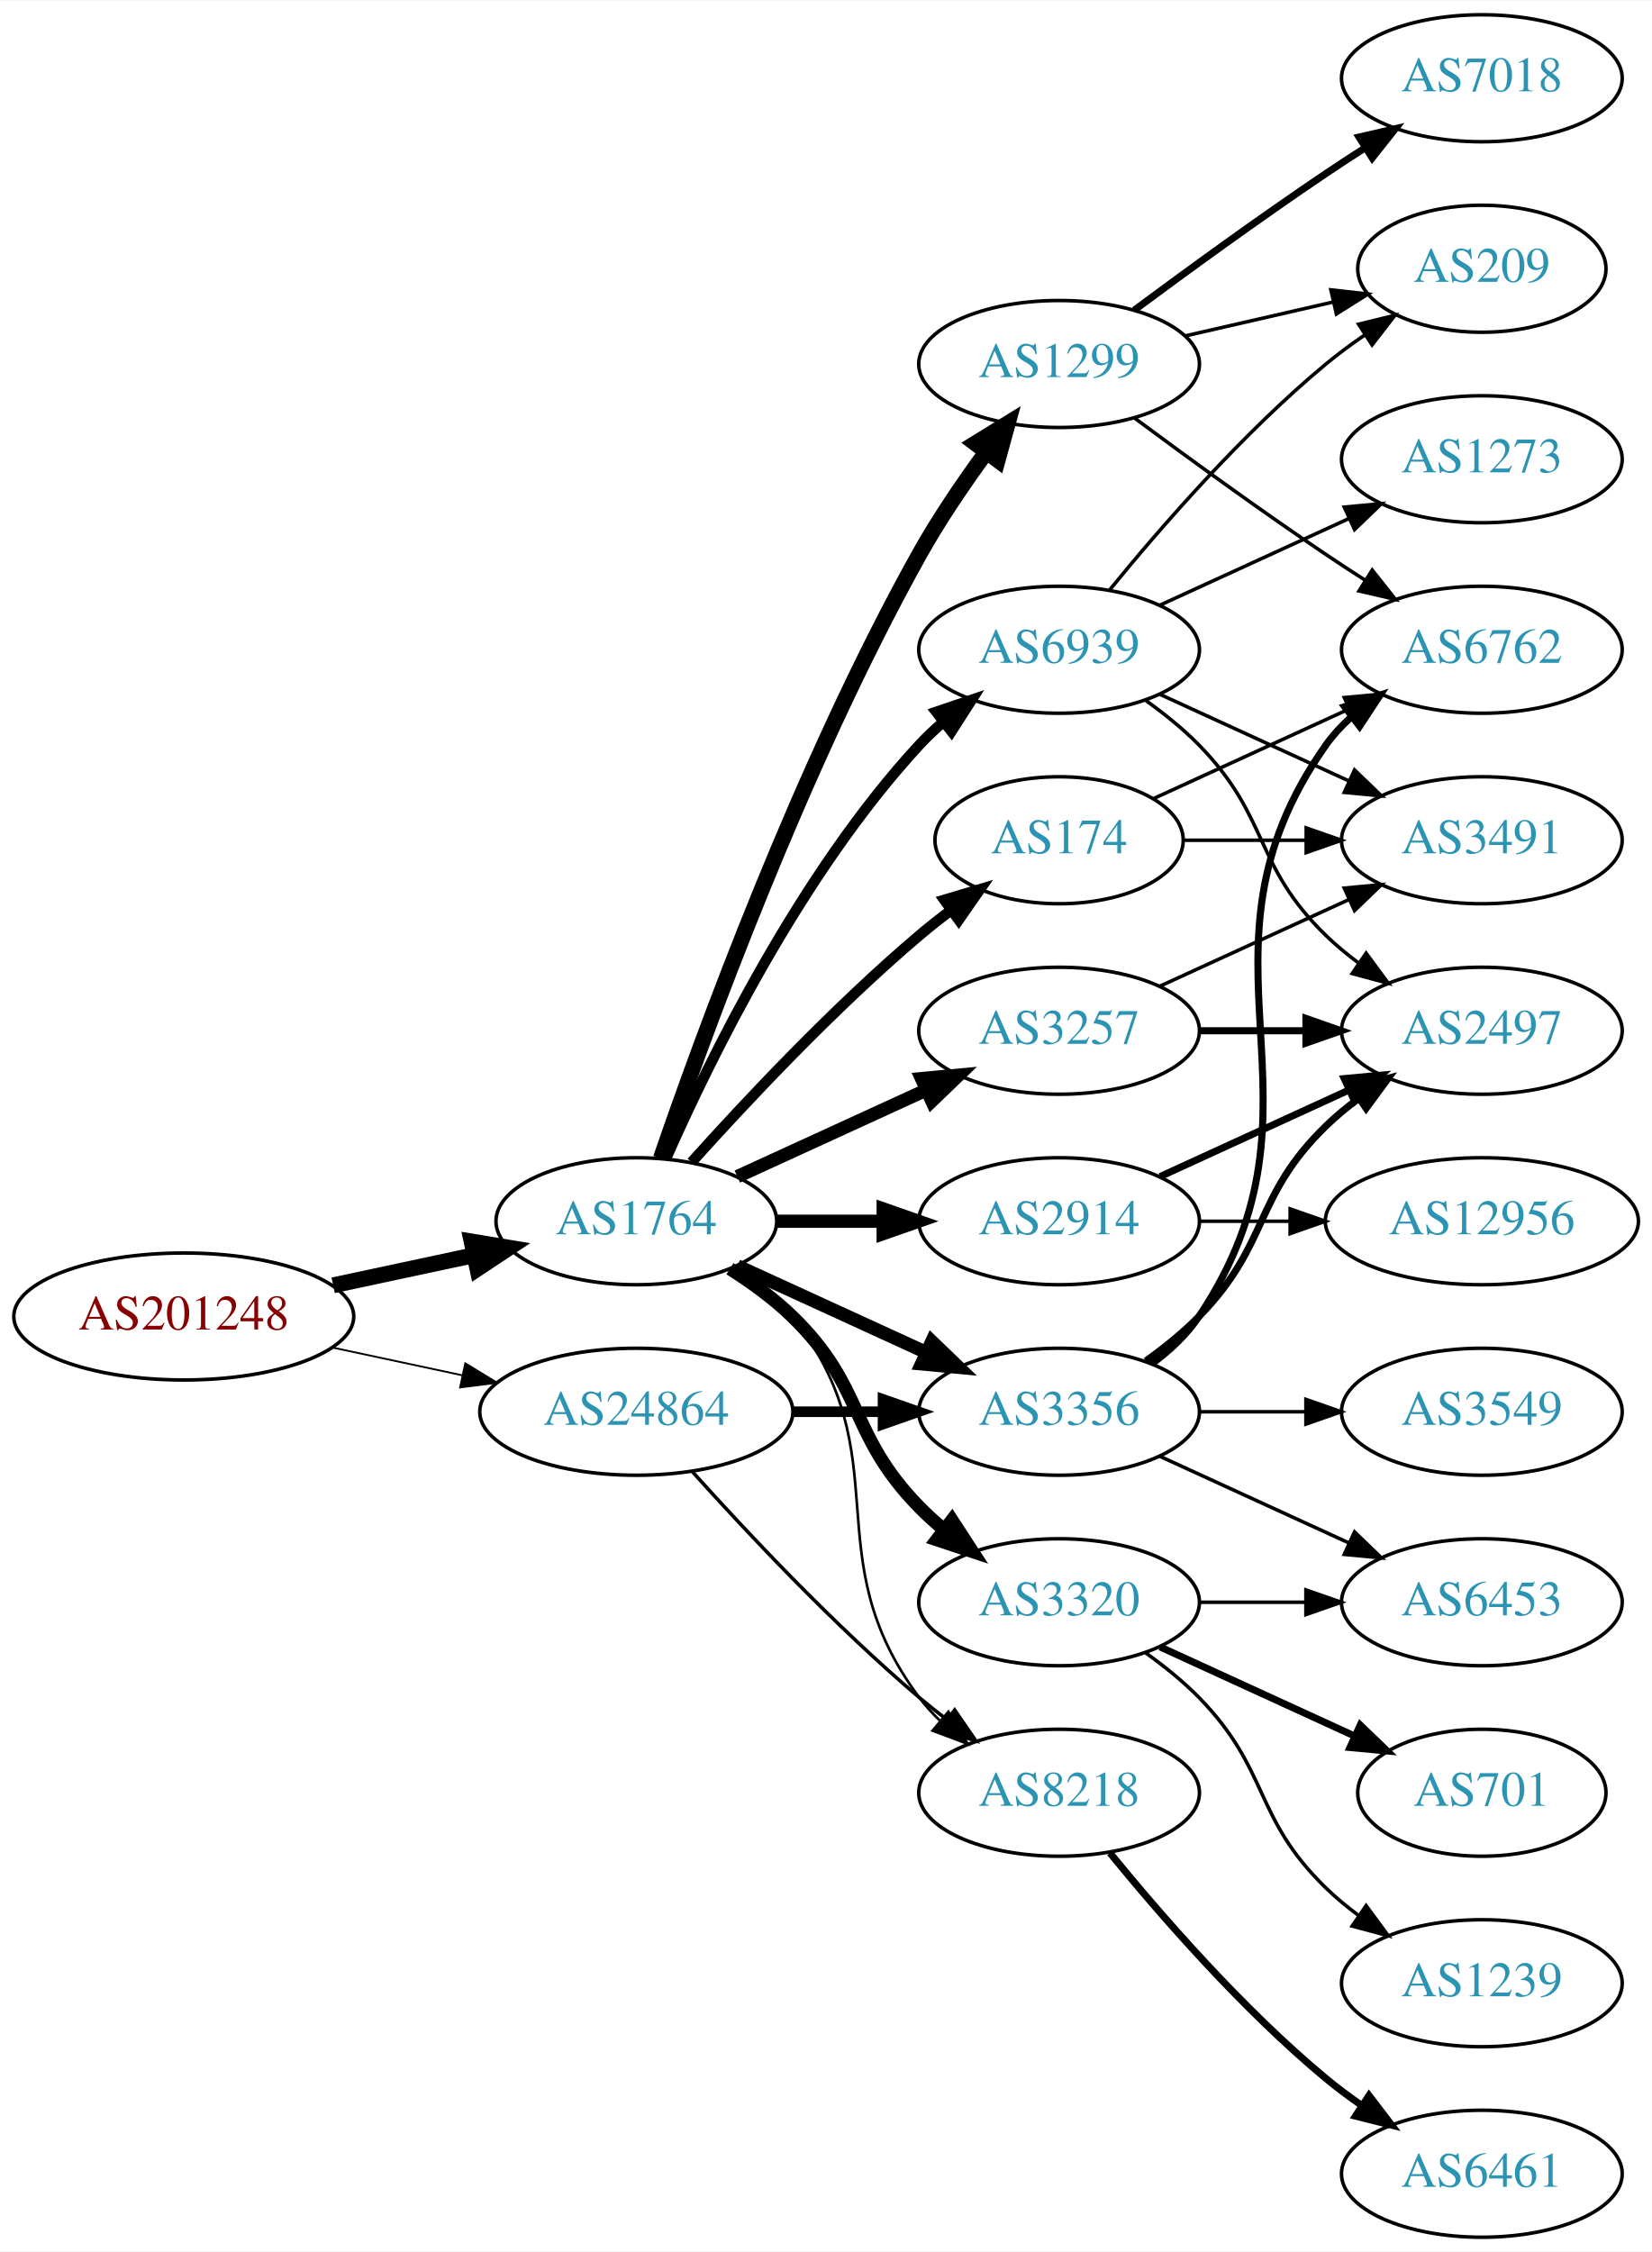
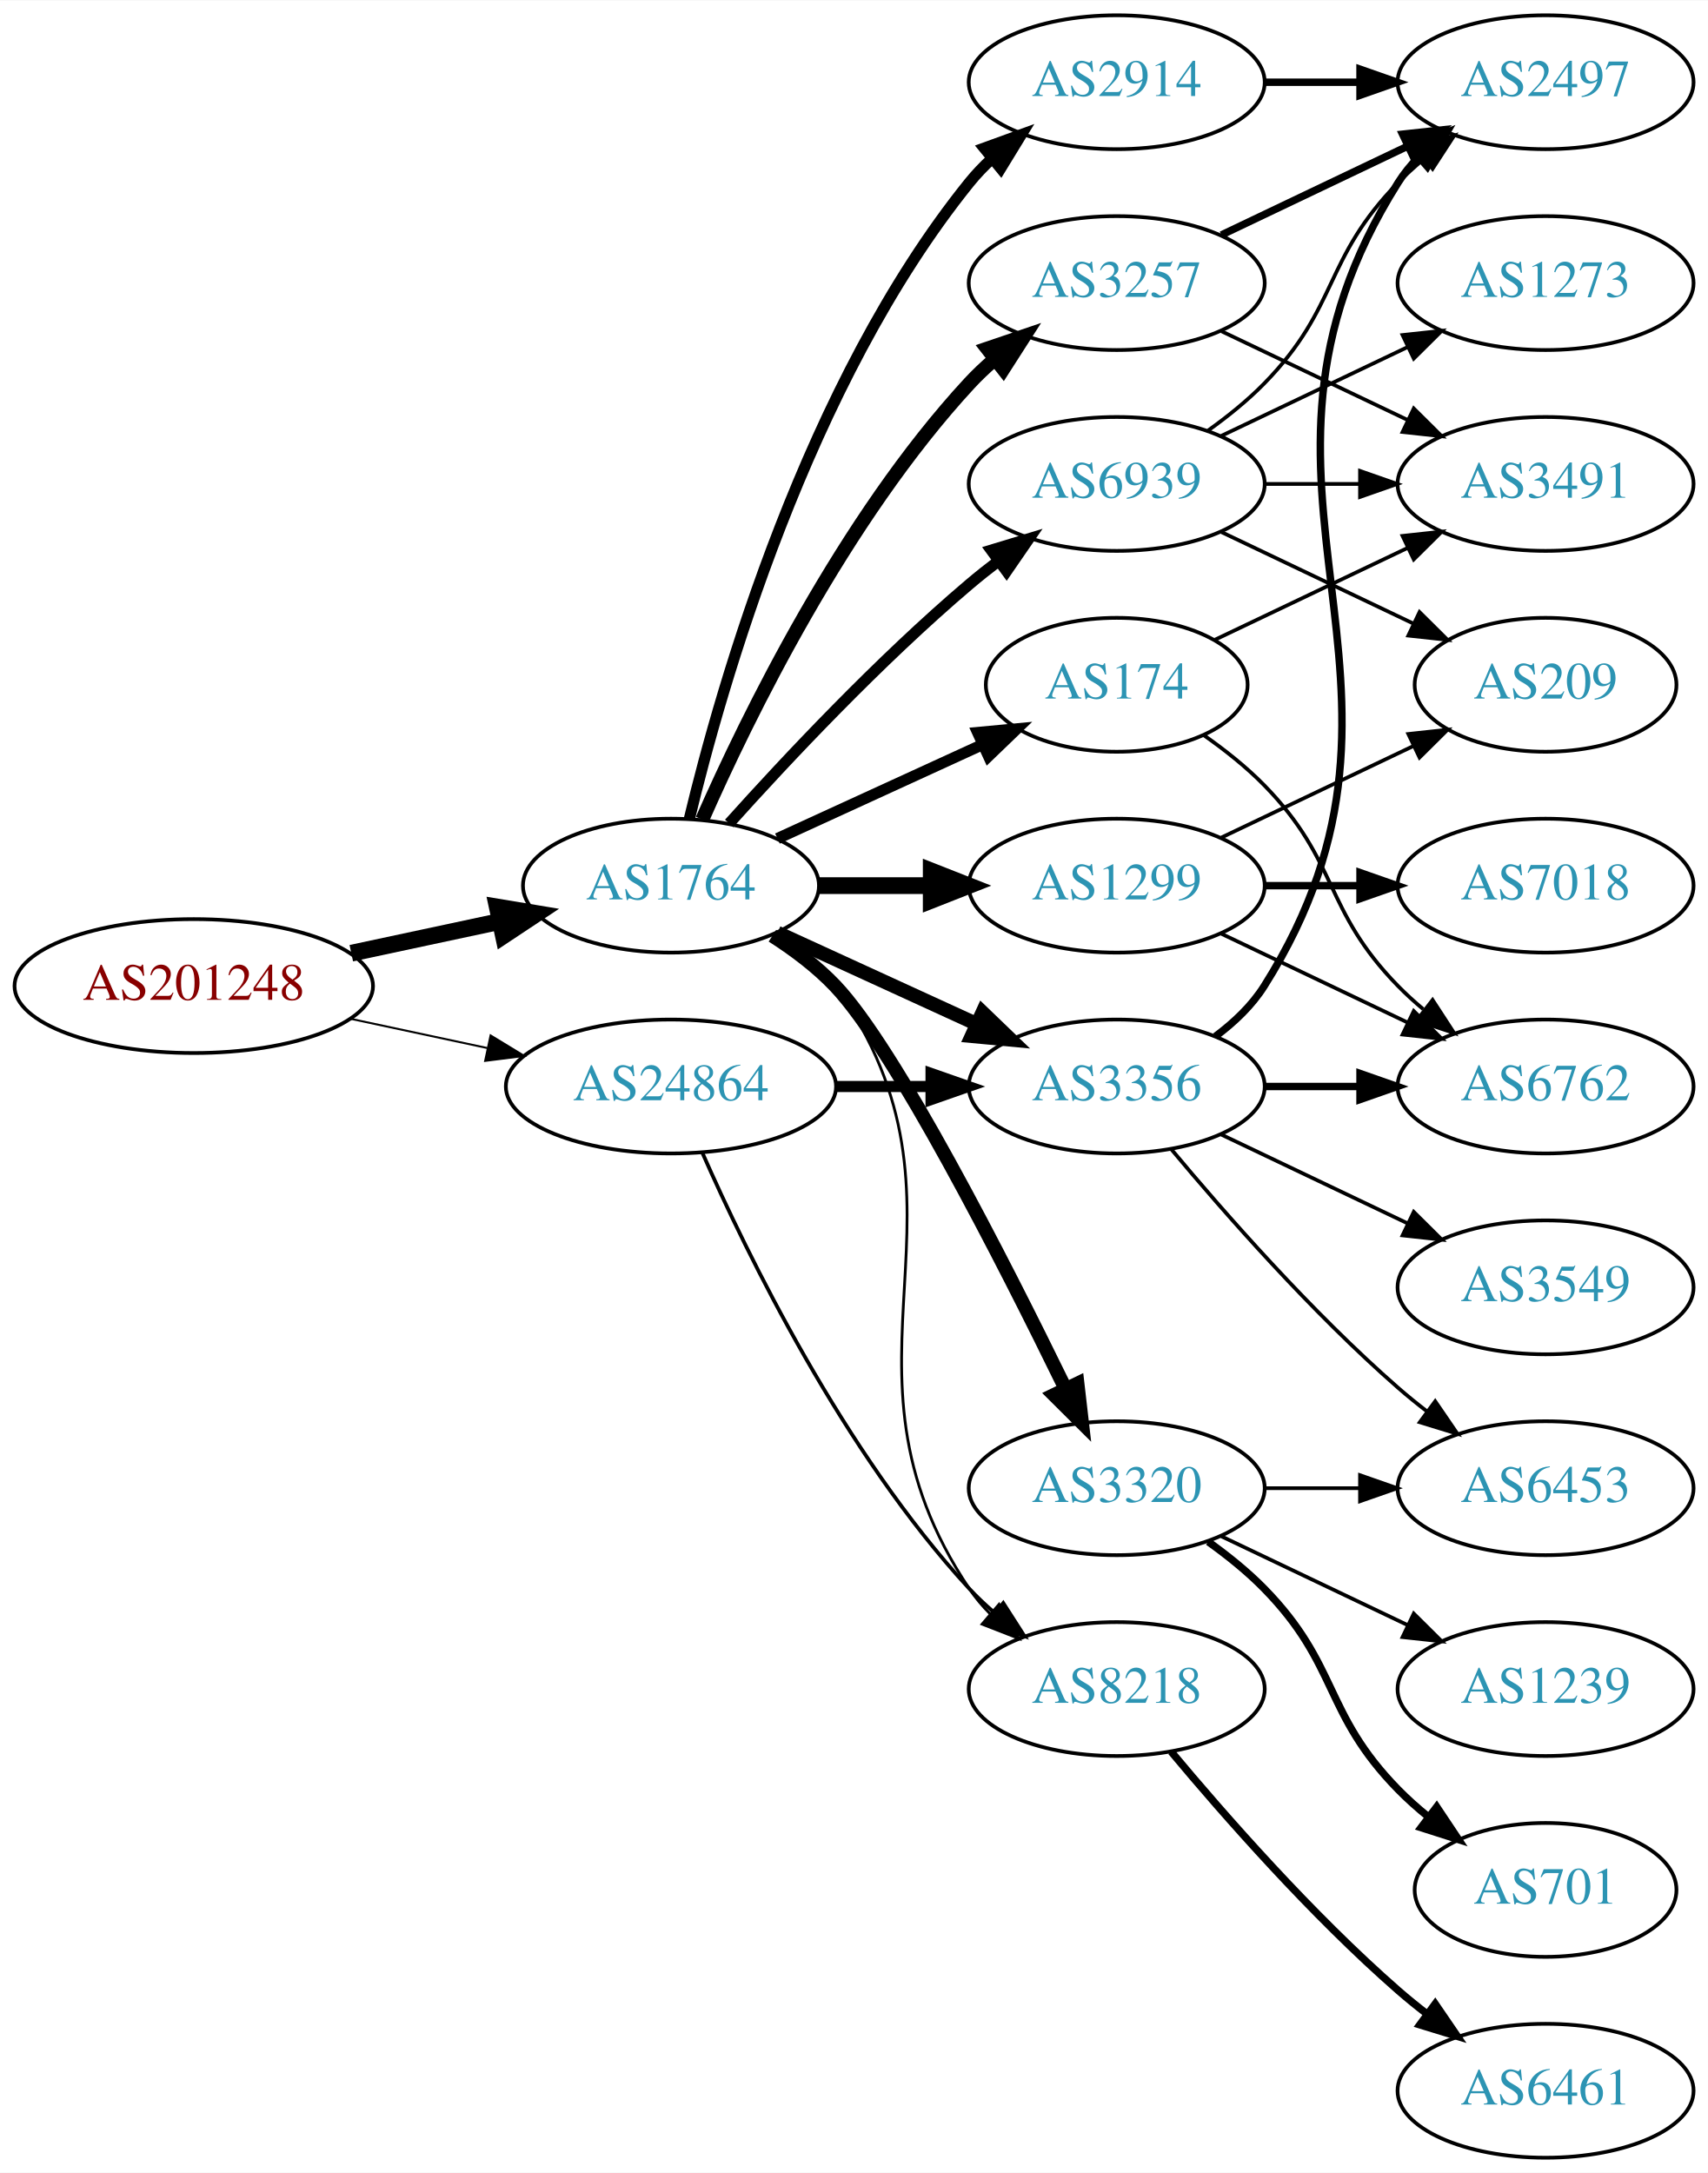
- <svg xmlns="http://www.w3.org/2000/svg" xmlns:xlink="http://www.w3.org/1999/xlink" width="468pt" height="638pt" viewBox="0.00 0.00 468.27 638.00">
-   <g id="graph0" class="graph" transform="scale(1 1) rotate(0) translate(4 634)">
-     <polygon fill="white" stroke="none" points="-4,4 -4,-634 464.269,-634 464.269,4 -4,4" />
+ <svg xmlns="http://www.w3.org/2000/svg" xmlns:xlink="http://www.w3.org/1999/xlink" width="459pt" height="584pt" viewBox="0.00 0.00 459.17 584.00">
+   <g id="graph0" class="graph" transform="scale(1 1) rotate(0) translate(4 580)">
+     <polygon fill="white" stroke="none" points="-4,4 -4,-580 455.17,-580 455.17,4 -4,4" />
    <g id="node1" class="node">
      <g id="a_node1">
        <a xlink:href="/asn/201248" xlink:title="AS201248 ~ SCC EDV-Beratung AG [AT]">
-           <ellipse fill="#ffffff" stroke="black" cx="48.096" cy="-261" rx="48.192" ry="18" />
-           <text text-anchor="middle" x="48.096" y="-257.3" font-family="Times,serif" font-size="14.00" fill="#880000">AS201248</text>
+           <ellipse fill="#ffffff" stroke="black" cx="48.096" cy="-315" rx="48.192" ry="18" />
+           <text text-anchor="middle" x="48.096" y="-311.3" font-family="Times,serif" font-size="14.00" fill="#880000">AS201248</text>
        </a>
      </g>
    </g>
    <g id="node2" class="node">
      <g id="a_node2">
        <a xlink:href="/asn/1764" xlink:title="AS1764 ~ NEXTLAYER-AS [AT]">
-           <ellipse fill="#ffffff" stroke="black" cx="176.388" cy="-288" rx="39.794" ry="18" />
-           <text text-anchor="middle" x="176.388" y="-284.3" font-family="Times,serif" font-size="14.00" fill="#2c94b3">AS1764</text>
+           <ellipse fill="#ffffff" stroke="black" cx="176.388" cy="-342" rx="39.794" ry="18" />
+           <text text-anchor="middle" x="176.388" y="-338.3" font-family="Times,serif" font-size="14.00" fill="#2c94b3">AS1764</text>
        </a>
      </g>
    </g>
    <g id="edge1" class="edge">
-       <path fill="none" stroke="black" stroke-width="4.5" d="M90.448,-269.841C103.163,-272.559 117.222,-275.565 130.181,-278.335" />
-       <polygon fill="black" stroke="black" stroke-width="4.5" points="129.69,-282.257 140.292,-280.497 131.336,-274.556 129.69,-282.257" />
+       <path fill="none" stroke="black" stroke-width="4.5" d="M90.448,-323.841C103.163,-326.559 117.222,-329.565 130.181,-332.335" />
+       <polygon fill="black" stroke="black" stroke-width="4.5" points="129.69,-336.257 140.292,-334.497 131.336,-328.556 129.69,-336.257" />
    </g>
    <g id="node3" class="node">
      <g id="a_node3">
        <a xlink:href="/asn/24864" xlink:title="AS24864 ~ Raiffeisen Informatik GmbH [AT]">
-           <ellipse fill="#ffffff" stroke="black" cx="176.388" cy="-234" rx="44.393" ry="18" />
-           <text text-anchor="middle" x="176.388" y="-230.3" font-family="Times,serif" font-size="14.00" fill="#2c94b3">AS24864</text>
+           <ellipse fill="#ffffff" stroke="black" cx="176.388" cy="-288" rx="44.393" ry="18" />
+           <text text-anchor="middle" x="176.388" y="-284.3" font-family="Times,serif" font-size="14.00" fill="#2c94b3">AS24864</text>
        </a>
      </g>
    </g>
    <g id="edge2" class="edge">
-       <path fill="none" stroke="black" stroke-width="0.514" d="M90.448,-252.159C102.138,-249.66 114.964,-246.918 127.027,-244.339" />
-       <polygon fill="black" stroke="black" stroke-width="0.514" points="127.891,-247.733 136.939,-242.22 126.428,-240.888 127.891,-247.733" />
+       <path fill="none" stroke="black" stroke-width="0.529" d="M90.448,-306.159C102.138,-303.66 114.964,-300.918 127.027,-298.339" />
+       <polygon fill="black" stroke="black" stroke-width="0.529" points="127.891,-301.733 136.939,-296.22 126.428,-294.888 127.891,-301.733" />
    </g>
    <g id="node4" class="node">
      <g id="a_node4">
-         <a xlink:href="/asn/174" xlink:title="AS174 ~ Cogent Communications [US]">
-           <ellipse fill="#ffffff" stroke="black" cx="296.23" cy="-396" rx="35.194" ry="18" />
-           <text text-anchor="middle" x="296.23" y="-392.3" font-family="Times,serif" font-size="14.00" fill="#2c94b3">AS174</text>
+         <a xlink:href="/asn/1299" xlink:title="AS1299 ~ Telia Carrier [EU]">
+           <ellipse fill="#ffffff" stroke="black" cx="296.23" cy="-342" rx="39.794" ry="18" />
+           <text text-anchor="middle" x="296.23" y="-338.3" font-family="Times,serif" font-size="14.00" fill="#2c94b3">AS1299</text>
        </a>
      </g>
    </g>
    <g id="edge3" class="edge">
-       <path fill="none" stroke="black" stroke-width="3" d="M192.034,-304.725C207.334,-321.765 232.432,-348.523 256.584,-369 259.436,-371.418 262.501,-373.833 265.612,-376.169" />
-       <polygon fill="black" stroke="black" stroke-width="3" points="263.685,-379.095 273.84,-382.116 267.785,-373.422 263.685,-379.095" />
+       <path fill="none" stroke="black" stroke-width="4.5" d="M216.3,-342C225.854,-342 236.203,-342 246.166,-342" />
+       <polygon fill="black" stroke="black" stroke-width="4.5" points="246.358,-345.938 256.358,-342 246.358,-338.063 246.358,-345.938" />
    </g>
    <g id="node5" class="node">
      <g id="a_node5">
-         <a xlink:href="/asn/3257" xlink:title="AS3257 ~ GTT [DE]">
-           <ellipse fill="#ffffff" stroke="black" cx="296.23" cy="-342" rx="39.794" ry="18" />
-           <text text-anchor="middle" x="296.23" y="-338.3" font-family="Times,serif" font-size="14.00" fill="#2c94b3">AS3257</text>
+         <a xlink:href="/asn/3356" xlink:title="AS3356 ~ Level 3 Parent, LLC [US]">
+           <ellipse fill="#ffffff" stroke="black" cx="296.23" cy="-288" rx="39.794" ry="18" />
+           <text text-anchor="middle" x="296.23" y="-284.3" font-family="Times,serif" font-size="14.00" fill="#2c94b3">AS3356</text>
        </a>
      </g>
    </g>
    <g id="edge4" class="edge">
-       <path fill="none" stroke="black" stroke-width="3.75" d="M205.016,-300.661C220.973,-307.973 241.244,-317.261 258.527,-325.181" />
-       <polygon fill="black" stroke="black" stroke-width="3.75" points="257.225,-328.435 267.774,-329.419 260.141,-322.071 257.225,-328.435" />
+       <path fill="none" stroke="black" stroke-width="3.75" d="M205.016,-329.339C220.973,-322.027 241.244,-312.739 258.527,-304.819" />
+       <polygon fill="black" stroke="black" stroke-width="3.75" points="260.141,-307.929 267.774,-300.581 257.225,-301.565 260.141,-307.929" />
    </g>
    <g id="node6" class="node">
      <g id="a_node6">
-         <a xlink:href="/asn/3356" xlink:title="AS3356 ~ Level 3 Parent, LLC [US]">
-           <ellipse fill="#ffffff" stroke="black" cx="296.23" cy="-234" rx="39.794" ry="18" />
-           <text text-anchor="middle" x="296.23" y="-230.3" font-family="Times,serif" font-size="14.00" fill="#2c94b3">AS3356</text>
+         <a xlink:href="/asn/2914" xlink:title="AS2914 ~ NTT America, Inc. [US]">
+           <ellipse fill="#ffffff" stroke="black" cx="296.23" cy="-558" rx="39.794" ry="18" />
+           <text text-anchor="middle" x="296.23" y="-554.3" font-family="Times,serif" font-size="14.00" fill="#2c94b3">AS2914</text>
        </a>
      </g>
    </g>
    <g id="edge5" class="edge">
-       <path fill="none" stroke="black" stroke-width="3.75" d="M205.016,-275.339C220.973,-268.027 241.244,-258.739 258.527,-250.819" />
-       <polygon fill="black" stroke="black" stroke-width="3.75" points="260.141,-253.929 267.774,-246.581 257.225,-247.565 260.141,-253.929" />
+       <path fill="none" stroke="black" stroke-width="3" d="M181.314,-359.882C189.873,-395.609 213.021,-477.008 256.584,-531 258.415,-533.269 260.484,-535.43 262.691,-537.468" />
+       <polygon fill="black" stroke="black" stroke-width="3" points="260.614,-540.291 270.573,-543.906 265.042,-534.869 260.614,-540.291" />
    </g>
    <g id="node7" class="node">
      <g id="a_node7">
        <a xlink:href="/asn/3320" xlink:title="AS3320 ~ DTAG [DE]">
          <ellipse fill="#ffffff" stroke="black" cx="296.23" cy="-180" rx="39.794" ry="18" />
          <text text-anchor="middle" x="296.23" y="-176.3" font-family="Times,serif" font-size="14.00" fill="#2c94b3">AS3320</text>
        </a>
      </g>
    </g>
    <g id="edge6" class="edge">
-       <path fill="none" stroke="black" stroke-width="3.75" d="M202.917,-274.538C209.079,-270.638 215.381,-266.052 220.584,-261 241.277,-240.906 236.411,-227.617 256.584,-207 258.676,-204.861 260.96,-202.782 263.337,-200.79" />
-       <polygon fill="black" stroke="black" stroke-width="3.75" points="265.855,-203.268 271.636,-194.389 261.58,-197.725 265.855,-203.268" />
+       <path fill="none" stroke="black" stroke-width="3.75" d="M203.664,-328.543C209.673,-324.697 215.717,-320.135 220.584,-315 236.681,-298.016 265.585,-241.314 282.31,-207.032" />
+       <polygon fill="black" stroke="black" stroke-width="3.75" points="285.672,-208.12 286.883,-197.595 279.372,-205.068 285.672,-208.12" />
    </g>
    <g id="node8" class="node">
      <g id="a_node8">
-         <a xlink:href="/asn/2914" xlink:title="AS2914 ~ NTT America, Inc. [US]">
-           <ellipse fill="#ffffff" stroke="black" cx="296.23" cy="-288" rx="39.794" ry="18" />
-           <text text-anchor="middle" x="296.23" y="-284.3" font-family="Times,serif" font-size="14.00" fill="#2c94b3">AS2914</text>
+         <a xlink:href="/asn/3257" xlink:title="AS3257 ~ GTT [DE]">
+           <ellipse fill="#ffffff" stroke="black" cx="296.23" cy="-504" rx="39.794" ry="18" />
+           <text text-anchor="middle" x="296.23" y="-500.3" font-family="Times,serif" font-size="14.00" fill="#2c94b3">AS3257</text>
        </a>
      </g>
    </g>
    <g id="edge7" class="edge">
-       <path fill="none" stroke="black" stroke-width="3.75" d="M216.3,-288C225.854,-288 236.203,-288 246.166,-288" />
-       <polygon fill="black" stroke="black" stroke-width="3.75" points="246.358,-291.5 256.358,-288 246.358,-284.5 246.358,-291.5" />
+       <path fill="none" stroke="black" stroke-width="3.75" d="M184.803,-359.761C196.872,-387.183 222.843,-440.473 256.584,-477 258.614,-479.198 260.853,-481.319 263.199,-483.34" />
+       <polygon fill="black" stroke="black" stroke-width="3.75" points="261.411,-486.386 271.443,-489.794 265.726,-480.874 261.411,-486.386" />
    </g>
    <g id="node9" class="node">
      <g id="a_node9">
-         <a xlink:href="/asn/1299" xlink:title="AS1299 ~ Telia Carrier [EU]">
-           <ellipse fill="#ffffff" stroke="black" cx="296.23" cy="-531" rx="39.794" ry="18" />
-           <text text-anchor="middle" x="296.23" y="-527.3" font-family="Times,serif" font-size="14.00" fill="#2c94b3">AS1299</text>
-         </a>
-       </g>
-     </g>
-     <g id="edge8" class="edge">
-       <path fill="none" stroke="black" stroke-width="4.5" d="M183.337,-305.811C195.103,-340.066 223.125,-417.041 256.584,-477 262.118,-486.918 269.116,-497.199 275.632,-506.096" />
-       <polygon fill="black" stroke="black" stroke-width="4.5" points="272.517,-508.506 281.667,-514.144 278.818,-503.781 272.517,-508.506" />
-     </g>
-     <g id="node10" class="node">
-       <g id="a_node10">
        <a xlink:href="/asn/8218" xlink:title="AS8218 ~ legacy Neotelecoms [FR]">
          <ellipse fill="#ffffff" stroke="black" cx="296.23" cy="-126" rx="39.794" ry="18" />
          <text text-anchor="middle" x="296.23" y="-122.3" font-family="Times,serif" font-size="14.00" fill="#2c94b3">AS8218</text>
        </a>
      </g>
    </g>
+     <g id="edge8" class="edge">
+       <path fill="none" stroke="black" stroke-width="0.75" d="M205.221,-329.162C211.036,-325.339 216.601,-320.633 220.584,-315 263.163,-254.775 215.559,-214.294 256.584,-153 258.205,-150.577 260.124,-148.305 262.226,-146.19" />
+       <polygon fill="black" stroke="black" stroke-width="0.75" points="264.593,-148.771 269.911,-139.607 260.039,-143.454 264.593,-148.771" />
+     </g>
+     <g id="node10" class="node">
+       <g id="a_node10">
+         <a xlink:href="/asn/174" xlink:title="AS174 ~ Cogent Communications [US]">
+           <ellipse fill="#ffffff" stroke="black" cx="296.23" cy="-396" rx="35.194" ry="18" />
+           <text text-anchor="middle" x="296.23" y="-392.3" font-family="Times,serif" font-size="14.00" fill="#2c94b3">AS174</text>
+         </a>
+       </g>
+     </g>
    <g id="edge9" class="edge">
-       <path fill="none" stroke="black" stroke-width="0.75" d="M204.359,-275.145C210.347,-271.28 216.207,-266.559 220.584,-261 251.882,-221.246 226.312,-193.542 256.584,-153 258.328,-150.664 260.336,-148.455 262.499,-146.383" />
-       <polygon fill="black" stroke="black" stroke-width="0.75" points="264.858,-148.973 270.299,-139.882 260.377,-143.595 264.858,-148.973" />
+       <path fill="none" stroke="black" stroke-width="3" d="M205.016,-354.661C221.433,-362.183 242.414,-371.798 260.011,-379.861" />
+       <polygon fill="black" stroke="black" stroke-width="3" points="258.839,-383.174 269.388,-384.158 261.755,-376.811 258.839,-383.174" />
    </g>
    <g id="node11" class="node">
      <g id="a_node11">
        <a xlink:href="/asn/6939" xlink:title="AS6939 ~ Hurricane Electric LLC [US]">
          <ellipse fill="#ffffff" stroke="black" cx="296.23" cy="-450" rx="39.794" ry="18" />
          <text text-anchor="middle" x="296.23" y="-446.3" font-family="Times,serif" font-size="14.00" fill="#2c94b3">AS6939</text>
        </a>
      </g>
    </g>
    <g id="edge10" class="edge">
-       <path fill="none" stroke="black" stroke-width="3" d="M184.803,-305.761C196.872,-333.183 222.843,-386.473 256.584,-423 258.614,-425.198 260.853,-427.319 263.199,-429.34" />
-       <polygon fill="black" stroke="black" stroke-width="3" points="261.411,-432.386 271.443,-435.794 265.726,-426.874 261.411,-432.386" />
+       <path fill="none" stroke="black" stroke-width="3" d="M192.034,-358.725C207.334,-375.765 232.432,-402.523 256.584,-423 259.081,-425.117 261.741,-427.232 264.453,-429.293" />
+       <polygon fill="black" stroke="black" stroke-width="3" points="262.489,-432.194 272.629,-435.266 266.619,-426.541 262.489,-432.194" />
+     </g>
+     <g id="edge31" class="edge">
+       <path fill="none" stroke="black" stroke-width="3" d="M220.599,-288C228.911,-288 237.674,-288 246.156,-288" />
+       <polygon fill="black" stroke="black" stroke-width="3" points="246.315,-291.5 256.315,-288 246.315,-284.5 246.315,-291.5" />
    </g>
    <g id="edge32" class="edge">
-       <path fill="none" stroke="black" stroke-width="3" d="M220.599,-234C228.911,-234 237.674,-234 246.156,-234" />
-       <polygon fill="black" stroke="black" stroke-width="3" points="246.315,-237.5 256.315,-234 246.315,-230.5 246.315,-237.5" />
-     </g>
-     <g id="edge33" class="edge">
-       <path fill="none" stroke="black" d="M192.32,-216.956C207.646,-199.903 232.582,-173.35 256.584,-153 259.081,-150.883 261.741,-148.768 264.453,-146.707" />
-       <polygon fill="black" stroke="black" points="266.619,-149.459 272.629,-140.734 262.489,-143.806 266.619,-149.459" />
+       <path fill="none" stroke="black" d="M184.803,-270.239C196.872,-242.817 222.843,-189.527 256.584,-153 258.614,-150.802 260.853,-148.681 263.199,-146.66" />
+       <polygon fill="black" stroke="black" points="265.726,-149.126 271.443,-140.206 261.411,-143.614 265.726,-149.126" />
+     </g>
+     <g id="node14" class="node">
+       <g id="a_node14">
+         <a xlink:href="/asn/6762" xlink:title="AS6762 ~ TELECOM ITALIA SPARKLE S.p.A. [IT]">
+           <ellipse fill="#ffffff" stroke="black" cx="411.523" cy="-288" rx="39.794" ry="18" />
+           <text text-anchor="middle" x="411.523" y="-284.3" font-family="Times,serif" font-size="14.00" fill="#2c94b3">AS6762</text>
+         </a>
+       </g>
+     </g>
+     <g id="edge22" class="edge">
+       <path fill="none" stroke="black" d="M324.367,-329.066C339.361,-321.919 358.182,-312.948 374.405,-305.215" />
+       <polygon fill="black" stroke="black" points="376.087,-308.291 383.608,-300.829 373.075,-301.972 376.087,-308.291" />
+     </g>
+     <g id="node19" class="node">
+       <g id="a_node19">
+         <a xlink:href="/asn/7018" xlink:title="AS7018 ~ AT&amp;T Services, Inc. [US]">
+           <ellipse fill="#ffffff" stroke="black" cx="411.523" cy="-342" rx="39.794" ry="18" />
+           <text text-anchor="middle" x="411.523" y="-338.3" font-family="Times,serif" font-size="14.00" fill="#2c94b3">AS7018</text>
+         </a>
+       </g>
+     </g>
+     <g id="edge21" class="edge">
+       <path fill="none" stroke="black" stroke-width="2" d="M335.902,-342C344.105,-342 352.869,-342 361.401,-342" />
+       <polygon fill="black" stroke="black" stroke-width="2" points="361.641,-345.5 371.641,-342 361.641,-338.5 361.641,-345.5" />
+     </g>
+     <g id="node20" class="node">
+       <g id="a_node20">
+         <a xlink:href="/asn/209" xlink:title="AS209 ~ CenturyLink Communications, LLC [US]">
+           <ellipse fill="#ffffff" stroke="black" cx="411.523" cy="-396" rx="35.194" ry="18" />
+           <text text-anchor="middle" x="411.523" y="-392.3" font-family="Times,serif" font-size="14.00" fill="#2c94b3">AS209</text>
+         </a>
+       </g>
+     </g>
+     <g id="edge23" class="edge">
+       <path fill="none" stroke="black" d="M324.367,-354.934C339.798,-362.29 359.284,-371.577 375.819,-379.459" />
+       <polygon fill="black" stroke="black" points="374.628,-382.768 385.161,-383.911 377.64,-376.449 374.628,-382.768" />
    </g>
    <g id="node12" class="node">
      <g id="a_node12">
-         <a xlink:href="/asn/3491" xlink:title="AS3491 ~ PCCW Global, Inc. [US]">
-           <ellipse fill="#ffffff" stroke="black" cx="416.073" cy="-396" rx="39.794" ry="18" />
-           <text text-anchor="middle" x="416.073" y="-392.3" font-family="Times,serif" font-size="14.00" fill="#2c94b3">AS3491</text>
-         </a>
-       </g>
-     </g>
-     <g id="edge26" class="edge">
-       <path fill="none" stroke="black" d="M331.632,-396C342.456,-396 354.623,-396 366.25,-396" />
-       <polygon fill="black" stroke="black" points="366.281,-399.5 376.281,-396 366.281,-392.5 366.281,-399.5" />
-     </g>
-     <g id="node16" class="node">
-       <g id="a_node16">
-         <a xlink:href="/asn/6762" xlink:title="AS6762 ~ TELECOM ITALIA SPARKLE S.p.A. [IT]">
-           <ellipse fill="#ffffff" stroke="black" cx="416.073" cy="-450" rx="39.794" ry="18" />
-           <text text-anchor="middle" x="416.073" y="-446.3" font-family="Times,serif" font-size="14.00" fill="#2c94b3">AS6762</text>
-         </a>
-       </g>
-     </g>
-     <g id="edge27" class="edge">
-       <path fill="none" stroke="black" d="M323.091,-407.851C339.212,-415.238 360.214,-424.862 378.079,-433.048" />
-       <polygon fill="black" stroke="black" points="377.082,-436.441 387.631,-437.425 379.998,-430.077 377.082,-436.441" />
-     </g>
-     <g id="edge11" class="edge">
-       <path fill="none" stroke="black" d="M324.859,-354.661C340.816,-361.973 361.087,-371.261 378.369,-379.181" />
-       <polygon fill="black" stroke="black" points="377.068,-382.435 387.617,-383.419 379.984,-376.071 377.068,-382.435" />
+         <a xlink:href="/asn/2497" xlink:title="AS2497 ~ Internet Initiative Japan Inc. [JP]">
+           <ellipse fill="#ffffff" stroke="black" cx="411.523" cy="-558" rx="39.794" ry="18" />
+           <text text-anchor="middle" x="411.523" y="-554.3" font-family="Times,serif" font-size="14.00" fill="#2c94b3">AS2497</text>
+         </a>
+       </g>
+     </g>
+     <g id="edge15" class="edge">
+       <path fill="none" stroke="black" stroke-width="2" d="M322.756,-301.472C327.801,-305.223 332.556,-309.74 335.877,-315 387.826,-397.3 319.927,-448.7 371.877,-531 373.433,-533.466 375.305,-535.768 377.374,-537.905" />
+       <polygon fill="black" stroke="black" stroke-width="2" points="375.153,-540.611 384.997,-544.528 379.743,-535.327 375.153,-540.611" />
    </g>
    <g id="node13" class="node">
      <g id="a_node13">
-         <a xlink:href="/asn/2497" xlink:title="AS2497 ~ Internet Initiative Japan Inc. [JP]">
-           <ellipse fill="#ffffff" stroke="black" cx="416.073" cy="-342" rx="39.794" ry="18" />
-           <text text-anchor="middle" x="416.073" y="-338.3" font-family="Times,serif" font-size="14.00" fill="#2c94b3">AS2497</text>
+         <a xlink:href="/asn/6453" xlink:title="AS6453 ~ TATA COMMUNICATIONS (AMERICA) INC [US]">
+           <ellipse fill="#ffffff" stroke="black" cx="411.523" cy="-180" rx="39.794" ry="18" />
+           <text text-anchor="middle" x="411.523" y="-176.3" font-family="Times,serif" font-size="14.00" fill="#2c94b3">AS6453</text>
        </a>
      </g>
    </g>
    <g id="edge12" class="edge">
-       <path fill="none" stroke="black" stroke-width="2" d="M336.143,-342C345.696,-342 356.046,-342 366.008,-342" />
-       <polygon fill="black" stroke="black" stroke-width="2" points="366.201,-345.5 376.201,-342 366.201,-338.5 366.201,-345.5" />
+       <path fill="none" stroke="black" d="M310.86,-271.183C325.143,-254.071 348.689,-227.255 371.877,-207 374.342,-204.846 376.981,-202.706 379.678,-200.628" />
+       <polygon fill="black" stroke="black" points="381.851,-203.375 387.832,-194.63 377.703,-197.736 381.851,-203.375" />
    </g>
    <g id="edge13" class="edge">
-       <path fill="none" stroke="black" stroke-width="2" d="M320.824,-248.389C326.08,-252.148 331.412,-256.437 335.877,-261 356.049,-281.617 351.183,-294.906 371.877,-315 374.722,-317.763 377.896,-320.386 381.196,-322.834" />
-       <polygon fill="black" stroke="black" stroke-width="2" points="379.312,-325.786 389.544,-328.538 383.261,-320.006 379.312,-325.786" />
-     </g>
-     <g id="node14" class="node">
-       <g id="a_node14">
-         <a xlink:href="/asn/6453" xlink:title="AS6453 ~ TATA COMMUNICATIONS (AMERICA) INC [US]">
-           <ellipse fill="#ffffff" stroke="black" cx="416.073" cy="-180" rx="39.794" ry="18" />
-           <text text-anchor="middle" x="416.073" y="-176.3" font-family="Times,serif" font-size="14.00" fill="#2c94b3">AS6453</text>
-         </a>
-       </g>
-     </g>
-     <g id="edge14" class="edge">
-       <path fill="none" stroke="black" d="M324.859,-221.339C340.816,-214.027 361.087,-204.739 378.369,-196.819" />
-       <polygon fill="black" stroke="black" points="379.984,-199.929 387.617,-192.581 377.068,-193.565 379.984,-199.929" />
+       <path fill="none" stroke="black" stroke-width="2" d="M335.902,-288C344.105,-288 352.869,-288 361.401,-288" />
+       <polygon fill="black" stroke="black" stroke-width="2" points="361.641,-291.5 371.641,-288 361.641,-284.5 361.641,-291.5" />
    </g>
    <g id="node15" class="node">
      <g id="a_node15">
        <a xlink:href="/asn/3549" xlink:title="AS3549 ~ Level 3 Parent, LLC [US]">
-           <ellipse fill="#ffffff" stroke="black" cx="416.073" cy="-234" rx="39.794" ry="18" />
-           <text text-anchor="middle" x="416.073" y="-230.3" font-family="Times,serif" font-size="14.00" fill="#2c94b3">AS3549</text>
-         </a>
-       </g>
-     </g>
-     <g id="edge15" class="edge">
-       <path fill="none" stroke="black" d="M336.143,-234C345.696,-234 356.046,-234 366.008,-234" />
-       <polygon fill="black" stroke="black" points="366.201,-237.5 376.201,-234 366.201,-230.5 366.201,-237.5" />
+           <ellipse fill="#ffffff" stroke="black" cx="411.523" cy="-234" rx="39.794" ry="18" />
+           <text text-anchor="middle" x="411.523" y="-230.3" font-family="Times,serif" font-size="14.00" fill="#2c94b3">AS3549</text>
+         </a>
+       </g>
+     </g>
+     <g id="edge14" class="edge">
+       <path fill="none" stroke="black" d="M324.367,-275.066C339.361,-267.919 358.182,-258.948 374.405,-251.215" />
+       <polygon fill="black" stroke="black" points="376.087,-254.291 383.608,-246.829 373.075,-247.972 376.087,-254.291" />
+     </g>
+     <g id="edge11" class="edge">
+       <path fill="none" stroke="black" stroke-width="2" d="M335.902,-558C344.105,-558 352.869,-558 361.401,-558" />
+       <polygon fill="black" stroke="black" stroke-width="2" points="361.641,-561.5 371.641,-558 361.641,-554.5 361.641,-561.5" />
+     </g>
+     <g id="edge18" class="edge">
+       <path fill="none" stroke="black" d="M335.902,-180C344.105,-180 352.869,-180 361.401,-180" />
+       <polygon fill="black" stroke="black" points="361.641,-183.5 371.641,-180 361.641,-176.5 361.641,-183.5" />
+     </g>
+     <g id="node16" class="node">
+       <g id="a_node16">
+         <a xlink:href="/asn/701" xlink:title="AS701 ~ UUNET [US]">
+           <ellipse fill="#ffffff" stroke="black" cx="411.523" cy="-72" rx="35.194" ry="18" />
+           <text text-anchor="middle" x="411.523" y="-68.3" font-family="Times,serif" font-size="14.00" fill="#2c94b3">AS701</text>
+         </a>
+       </g>
    </g>
    <g id="edge16" class="edge">
-       <path fill="none" stroke="black" stroke-width="2" d="M322.549,-247.607C327.605,-251.351 332.417,-255.831 335.877,-261 376.901,-322.294 329.297,-362.775 371.877,-423 373.868,-425.816 376.255,-428.401 378.871,-430.76" />
-       <polygon fill="black" stroke="black" stroke-width="2" points="377.17,-433.865 387.239,-437.162 381.423,-428.306 377.17,-433.865" />
-     </g>
-     <g id="edge19" class="edge">
-       <path fill="none" stroke="black" d="M336.143,-180C345.696,-180 356.046,-180 366.008,-180" />
-       <polygon fill="black" stroke="black" points="366.201,-183.5 376.201,-180 366.201,-176.5 366.201,-183.5" />
+       <path fill="none" stroke="black" stroke-width="2" d="M320.824,-165.611C326.08,-161.852 331.412,-157.563 335.877,-153 356.049,-132.383 351.704,-119.617 371.877,-99 374.356,-96.466 377.102,-94.017 379.955,-91.696" />
+       <polygon fill="black" stroke="black" stroke-width="2" points="382.257,-94.343 388.14,-85.532 378.046,-88.752 382.257,-94.343" />
    </g>
    <g id="node17" class="node">
      <g id="a_node17">
        <a xlink:href="/asn/1239" xlink:title="AS1239 ~ Sprint [US]">
-           <ellipse fill="#ffffff" stroke="black" cx="416.073" cy="-72" rx="39.794" ry="18" />
-           <text text-anchor="middle" x="416.073" y="-68.3" font-family="Times,serif" font-size="14.00" fill="#2c94b3">AS1239</text>
+           <ellipse fill="#ffffff" stroke="black" cx="411.523" cy="-126" rx="39.794" ry="18" />
+           <text text-anchor="middle" x="411.523" y="-122.3" font-family="Times,serif" font-size="14.00" fill="#2c94b3">AS1239</text>
        </a>
      </g>
    </g>
    <g id="edge17" class="edge">
-       <path fill="none" stroke="black" d="M320.824,-165.611C326.08,-161.852 331.412,-157.563 335.877,-153 356.049,-132.383 351.183,-119.094 371.877,-99 374.722,-96.237 377.896,-93.614 381.196,-91.166" />
-       <polygon fill="black" stroke="black" points="383.261,-93.993 389.544,-85.462 379.312,-88.214 383.261,-93.993" />
+       <path fill="none" stroke="black" d="M324.367,-167.066C339.361,-159.919 358.182,-150.948 374.405,-143.215" />
+       <polygon fill="black" stroke="black" points="376.087,-146.291 383.608,-138.829 373.075,-139.972 376.087,-146.291" />
+     </g>
+     <g id="edge19" class="edge">
+       <path fill="none" stroke="black" stroke-width="2" d="M324.367,-516.934C339.361,-524.081 358.182,-533.052 374.405,-540.785" />
+       <polygon fill="black" stroke="black" stroke-width="2" points="373.075,-544.028 383.608,-545.171 376.087,-537.709 373.075,-544.028" />
    </g>
    <g id="node18" class="node">
      <g id="a_node18">
-         <a xlink:href="/asn/701" xlink:title="AS701 ~ UUNET [US]">
-           <ellipse fill="#ffffff" stroke="black" cx="416.073" cy="-126" rx="35.194" ry="18" />
-           <text text-anchor="middle" x="416.073" y="-122.3" font-family="Times,serif" font-size="14.00" fill="#2c94b3">AS701</text>
-         </a>
-       </g>
-     </g>
-     <g id="edge18" class="edge">
-       <path fill="none" stroke="black" stroke-width="2" d="M324.859,-167.339C341.275,-159.817 362.257,-150.202 379.854,-142.139" />
-       <polygon fill="black" stroke="black" stroke-width="2" points="381.598,-145.189 389.231,-137.842 378.682,-138.826 381.598,-145.189" />
-     </g>
-     <g id="edge21" class="edge">
-       <path fill="none" stroke="black" stroke-width="2" d="M324.859,-300.661C340.816,-307.973 361.087,-317.261 378.369,-325.181" />
-       <polygon fill="black" stroke="black" stroke-width="2" points="377.068,-328.435 387.617,-329.419 379.984,-322.071 377.068,-328.435" />
-     </g>
-     <g id="node19" class="node">
-       <g id="a_node19">
-         <a xlink:href="/asn/12956" xlink:title="AS12956 ~ TELXIUS [ES]">
-           <ellipse fill="#ffffff" stroke="black" cx="416.073" cy="-288" rx="44.393" ry="18" />
-           <text text-anchor="middle" x="416.073" y="-284.3" font-family="Times,serif" font-size="14.00" fill="#2c94b3">AS12956</text>
+         <a xlink:href="/asn/3491" xlink:title="AS3491 ~ PCCW Global, Inc. [US]">
+           <ellipse fill="#ffffff" stroke="black" cx="411.523" cy="-450" rx="39.794" ry="18" />
+           <text text-anchor="middle" x="411.523" y="-446.3" font-family="Times,serif" font-size="14.00" fill="#2c94b3">AS3491</text>
        </a>
      </g>
    </g>
    <g id="edge20" class="edge">
-       <path fill="none" stroke="black" d="M336.143,-288C344.245,-288 352.921,-288 361.447,-288" />
-       <polygon fill="black" stroke="black" points="361.725,-291.5 371.725,-288 361.724,-284.5 361.725,-291.5" />
-     </g>
-     <g id="edge22" class="edge">
-       <path fill="none" stroke="black" d="M317.56,-515.723C332.423,-504.696 353.167,-489.593 371.877,-477 375.426,-474.611 379.176,-472.161 382.924,-469.758" />
-       <polygon fill="black" stroke="black" points="384.993,-472.591 391.573,-464.288 381.251,-466.675 384.993,-472.591" />
-     </g>
-     <g id="node20" class="node">
-       <g id="a_node20">
-         <a xlink:href="/asn/7018" xlink:title="AS7018 ~ AT&amp;T Services, Inc. [US]">
-           <ellipse fill="#ffffff" stroke="black" cx="416.073" cy="-612" rx="39.794" ry="18" />
-           <text text-anchor="middle" x="416.073" y="-608.3" font-family="Times,serif" font-size="14.00" fill="#2c94b3">AS7018</text>
-         </a>
-       </g>
-     </g>
-     <g id="edge23" class="edge">
-       <path fill="none" stroke="black" stroke-width="2" d="M317.56,-546.277C332.423,-557.304 353.167,-572.407 371.877,-585 375.426,-587.389 379.176,-589.839 382.924,-592.242" />
-       <polygon fill="black" stroke="black" stroke-width="2" points="381.251,-595.325 391.573,-597.712 384.993,-589.409 381.251,-595.325" />
+       <path fill="none" stroke="black" d="M324.367,-491.066C339.361,-483.919 358.182,-474.948 374.405,-467.215" />
+       <polygon fill="black" stroke="black" points="376.087,-470.291 383.608,-462.829 373.075,-463.972 376.087,-470.291" />
    </g>
    <g id="node21" class="node">
      <g id="a_node21">
-         <a xlink:href="/asn/209" xlink:title="AS209 ~ CenturyLink Communications, LLC [US]">
-           <ellipse fill="#ffffff" stroke="black" cx="416.073" cy="-558" rx="35.194" ry="18" />
-           <text text-anchor="middle" x="416.073" y="-554.3" font-family="Times,serif" font-size="14.00" fill="#2c94b3">AS209</text>
+         <a xlink:href="/asn/6461" xlink:title="AS6461 ~ Zayo Bandwidth [US]">
+           <ellipse fill="#ffffff" stroke="black" cx="411.523" cy="-18" rx="39.794" ry="18" />
+           <text text-anchor="middle" x="411.523" y="-14.3" font-family="Times,serif" font-size="14.00" fill="#2c94b3">AS6461</text>
        </a>
      </g>
    </g>
    <g id="edge24" class="edge">
-       <path fill="none" stroke="black" d="M331.949,-538.955C345.042,-541.955 360.064,-545.396 373.705,-548.522" />
-       <polygon fill="black" stroke="black" points="373.283,-552.016 383.812,-550.838 374.846,-545.193 373.283,-552.016" />
+       <path fill="none" stroke="black" stroke-width="2" d="M310.86,-109.183C325.143,-92.071 348.689,-65.255 371.877,-45 374.342,-42.846 376.981,-40.706 379.678,-38.628" />
+       <polygon fill="black" stroke="black" stroke-width="2" points="381.851,-41.375 387.832,-32.63 377.703,-35.736 381.851,-41.375" />
+     </g>
+     <g id="edge26" class="edge">
+       <path fill="none" stroke="black" d="M319.613,-382.468C325.255,-378.51 331.068,-373.914 335.877,-369 356.049,-348.383 351.704,-335.617 371.877,-315 373.969,-312.861 376.253,-310.782 378.63,-308.79" />
+       <polygon fill="black" stroke="black" points="381.148,-311.268 386.929,-302.389 376.873,-305.725 381.148,-311.268" />
+     </g>
+     <g id="edge25" class="edge">
+       <path fill="none" stroke="black" d="M322.655,-408.119C337.958,-415.413 357.681,-424.814 374.563,-432.86" />
+       <polygon fill="black" stroke="black" points="373.071,-436.026 383.604,-437.169 376.082,-429.707 373.071,-436.026" />
+     </g>
+     <g id="edge30" class="edge">
+       <path fill="none" stroke="black" d="M320.824,-464.389C326.08,-468.148 331.412,-472.437 335.877,-477 356.049,-497.617 351.704,-510.383 371.877,-531 373.969,-533.139 376.253,-535.218 378.63,-537.21" />
+       <polygon fill="black" stroke="black" points="376.873,-540.275 386.929,-543.611 381.148,-534.732 376.873,-540.275" />
+     </g>
+     <g id="edge27" class="edge">
+       <path fill="none" stroke="black" d="M335.902,-450C344.105,-450 352.869,-450 361.401,-450" />
+       <polygon fill="black" stroke="black" points="361.641,-453.5 371.641,-450 361.641,-446.5 361.641,-453.5" />
+     </g>
+     <g id="edge29" class="edge">
+       <path fill="none" stroke="black" d="M324.367,-437.066C339.798,-429.71 359.284,-420.423 375.819,-412.541" />
+       <polygon fill="black" stroke="black" points="377.64,-415.551 385.161,-408.089 374.628,-409.232 377.64,-415.551" />
    </g>
    <g id="node22" class="node">
      <g id="a_node22">
-         <a xlink:href="/asn/6461" xlink:title="AS6461 ~ Zayo Bandwidth [US]">
-           <ellipse fill="#ffffff" stroke="black" cx="416.073" cy="-18" rx="39.794" ry="18" />
-           <text text-anchor="middle" x="416.073" y="-14.3" font-family="Times,serif" font-size="14.00" fill="#2c94b3">AS6461</text>
-         </a>
-       </g>
-     </g>
-     <g id="edge25" class="edge">
-       <path fill="none" stroke="black" stroke-width="2" d="M310.649,-108.935C324.764,-91.625 348.178,-64.655 371.877,-45 375.093,-42.332 378.594,-39.73 382.164,-37.259" />
-       <polygon fill="black" stroke="black" stroke-width="2" points="384.088,-40.183 390.52,-31.764 380.242,-34.334 384.088,-40.183" />
-     </g>
-     <g id="edge30" class="edge">
-       <path fill="none" stroke="black" d="M324.859,-437.339C340.816,-430.027 361.087,-420.739 378.369,-412.819" />
-       <polygon fill="black" stroke="black" points="379.984,-415.929 387.617,-408.581 377.068,-409.565 379.984,-415.929" />
-     </g>
-     <g id="edge31" class="edge">
-       <path fill="none" stroke="black" d="M320.824,-435.611C326.08,-431.852 331.412,-427.563 335.877,-423 356.049,-402.383 351.183,-389.094 371.877,-369 374.722,-366.237 377.896,-363.614 381.196,-361.166" />
-       <polygon fill="black" stroke="black" points="383.261,-363.994 389.544,-355.462 379.312,-358.214 383.261,-363.994" />
+         <a xlink:href="/asn/1273" xlink:title="AS1273 ~ Vodafone Group PLC [EU]">
+           <ellipse fill="#ffffff" stroke="black" cx="411.523" cy="-504" rx="39.794" ry="18" />
+           <text text-anchor="middle" x="411.523" y="-500.3" font-family="Times,serif" font-size="14.00" fill="#2c94b3">AS1273</text>
+         </a>
+       </g>
    </g>
    <g id="edge28" class="edge">
-       <path fill="none" stroke="black" d="M310.649,-467.065C324.764,-484.375 348.178,-511.345 371.877,-531 375.34,-533.872 379.132,-536.669 382.987,-539.308" />
-       <polygon fill="black" stroke="black" points="381.129,-542.275 391.419,-544.797 384.948,-536.408 381.129,-542.275" />
-     </g>
-     <g id="node23" class="node">
-       <g id="a_node23">
-         <a xlink:href="/asn/1273" xlink:title="AS1273 ~ Vodafone Group PLC [EU]">
-           <ellipse fill="#ffffff" stroke="black" cx="416.073" cy="-504" rx="39.794" ry="18" />
-           <text text-anchor="middle" x="416.073" y="-500.3" font-family="Times,serif" font-size="14.00" fill="#2c94b3">AS1273</text>
-         </a>
-       </g>
-     </g>
-     <g id="edge29" class="edge">
-       <path fill="none" stroke="black" d="M324.859,-462.661C340.816,-469.973 361.087,-479.261 378.369,-487.181" />
-       <polygon fill="black" stroke="black" points="377.068,-490.435 387.617,-491.419 379.984,-484.071 377.068,-490.435" />
+       <path fill="none" stroke="black" d="M324.367,-462.934C339.361,-470.081 358.182,-479.052 374.405,-486.785" />
+       <polygon fill="black" stroke="black" points="373.075,-490.028 383.608,-491.171 376.087,-483.709 373.075,-490.028" />
    </g>
  </g>
</svg>
